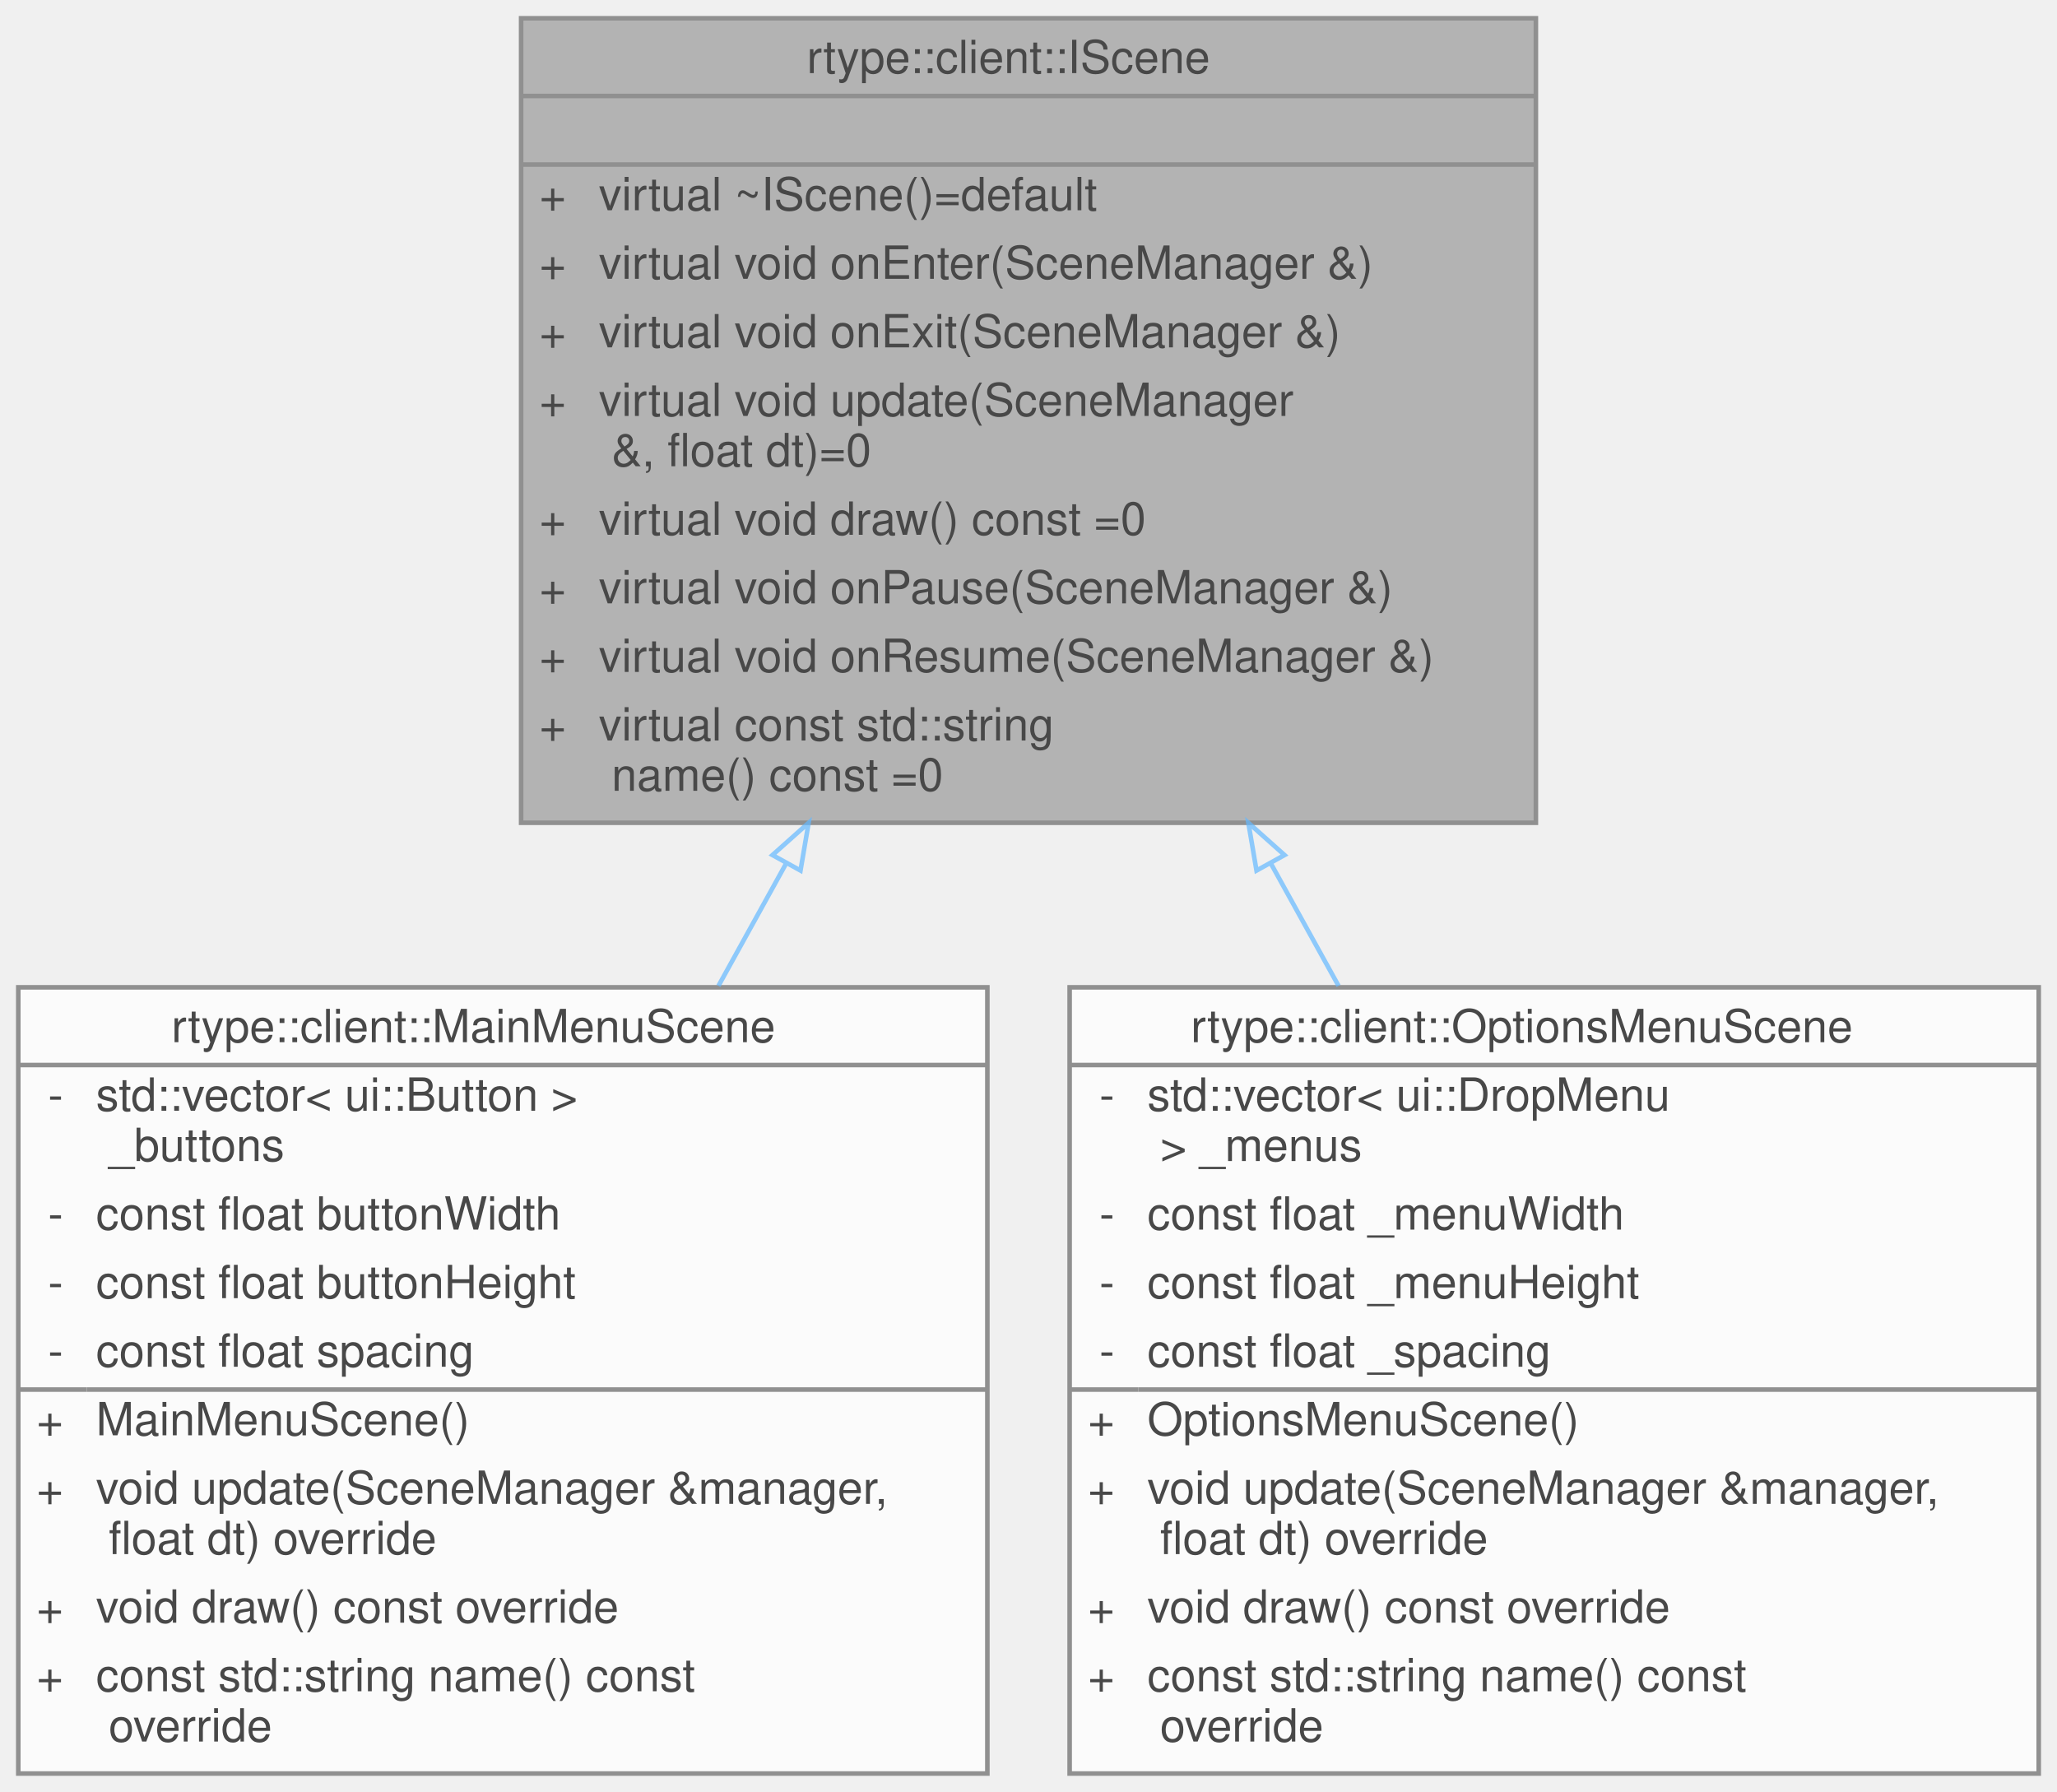
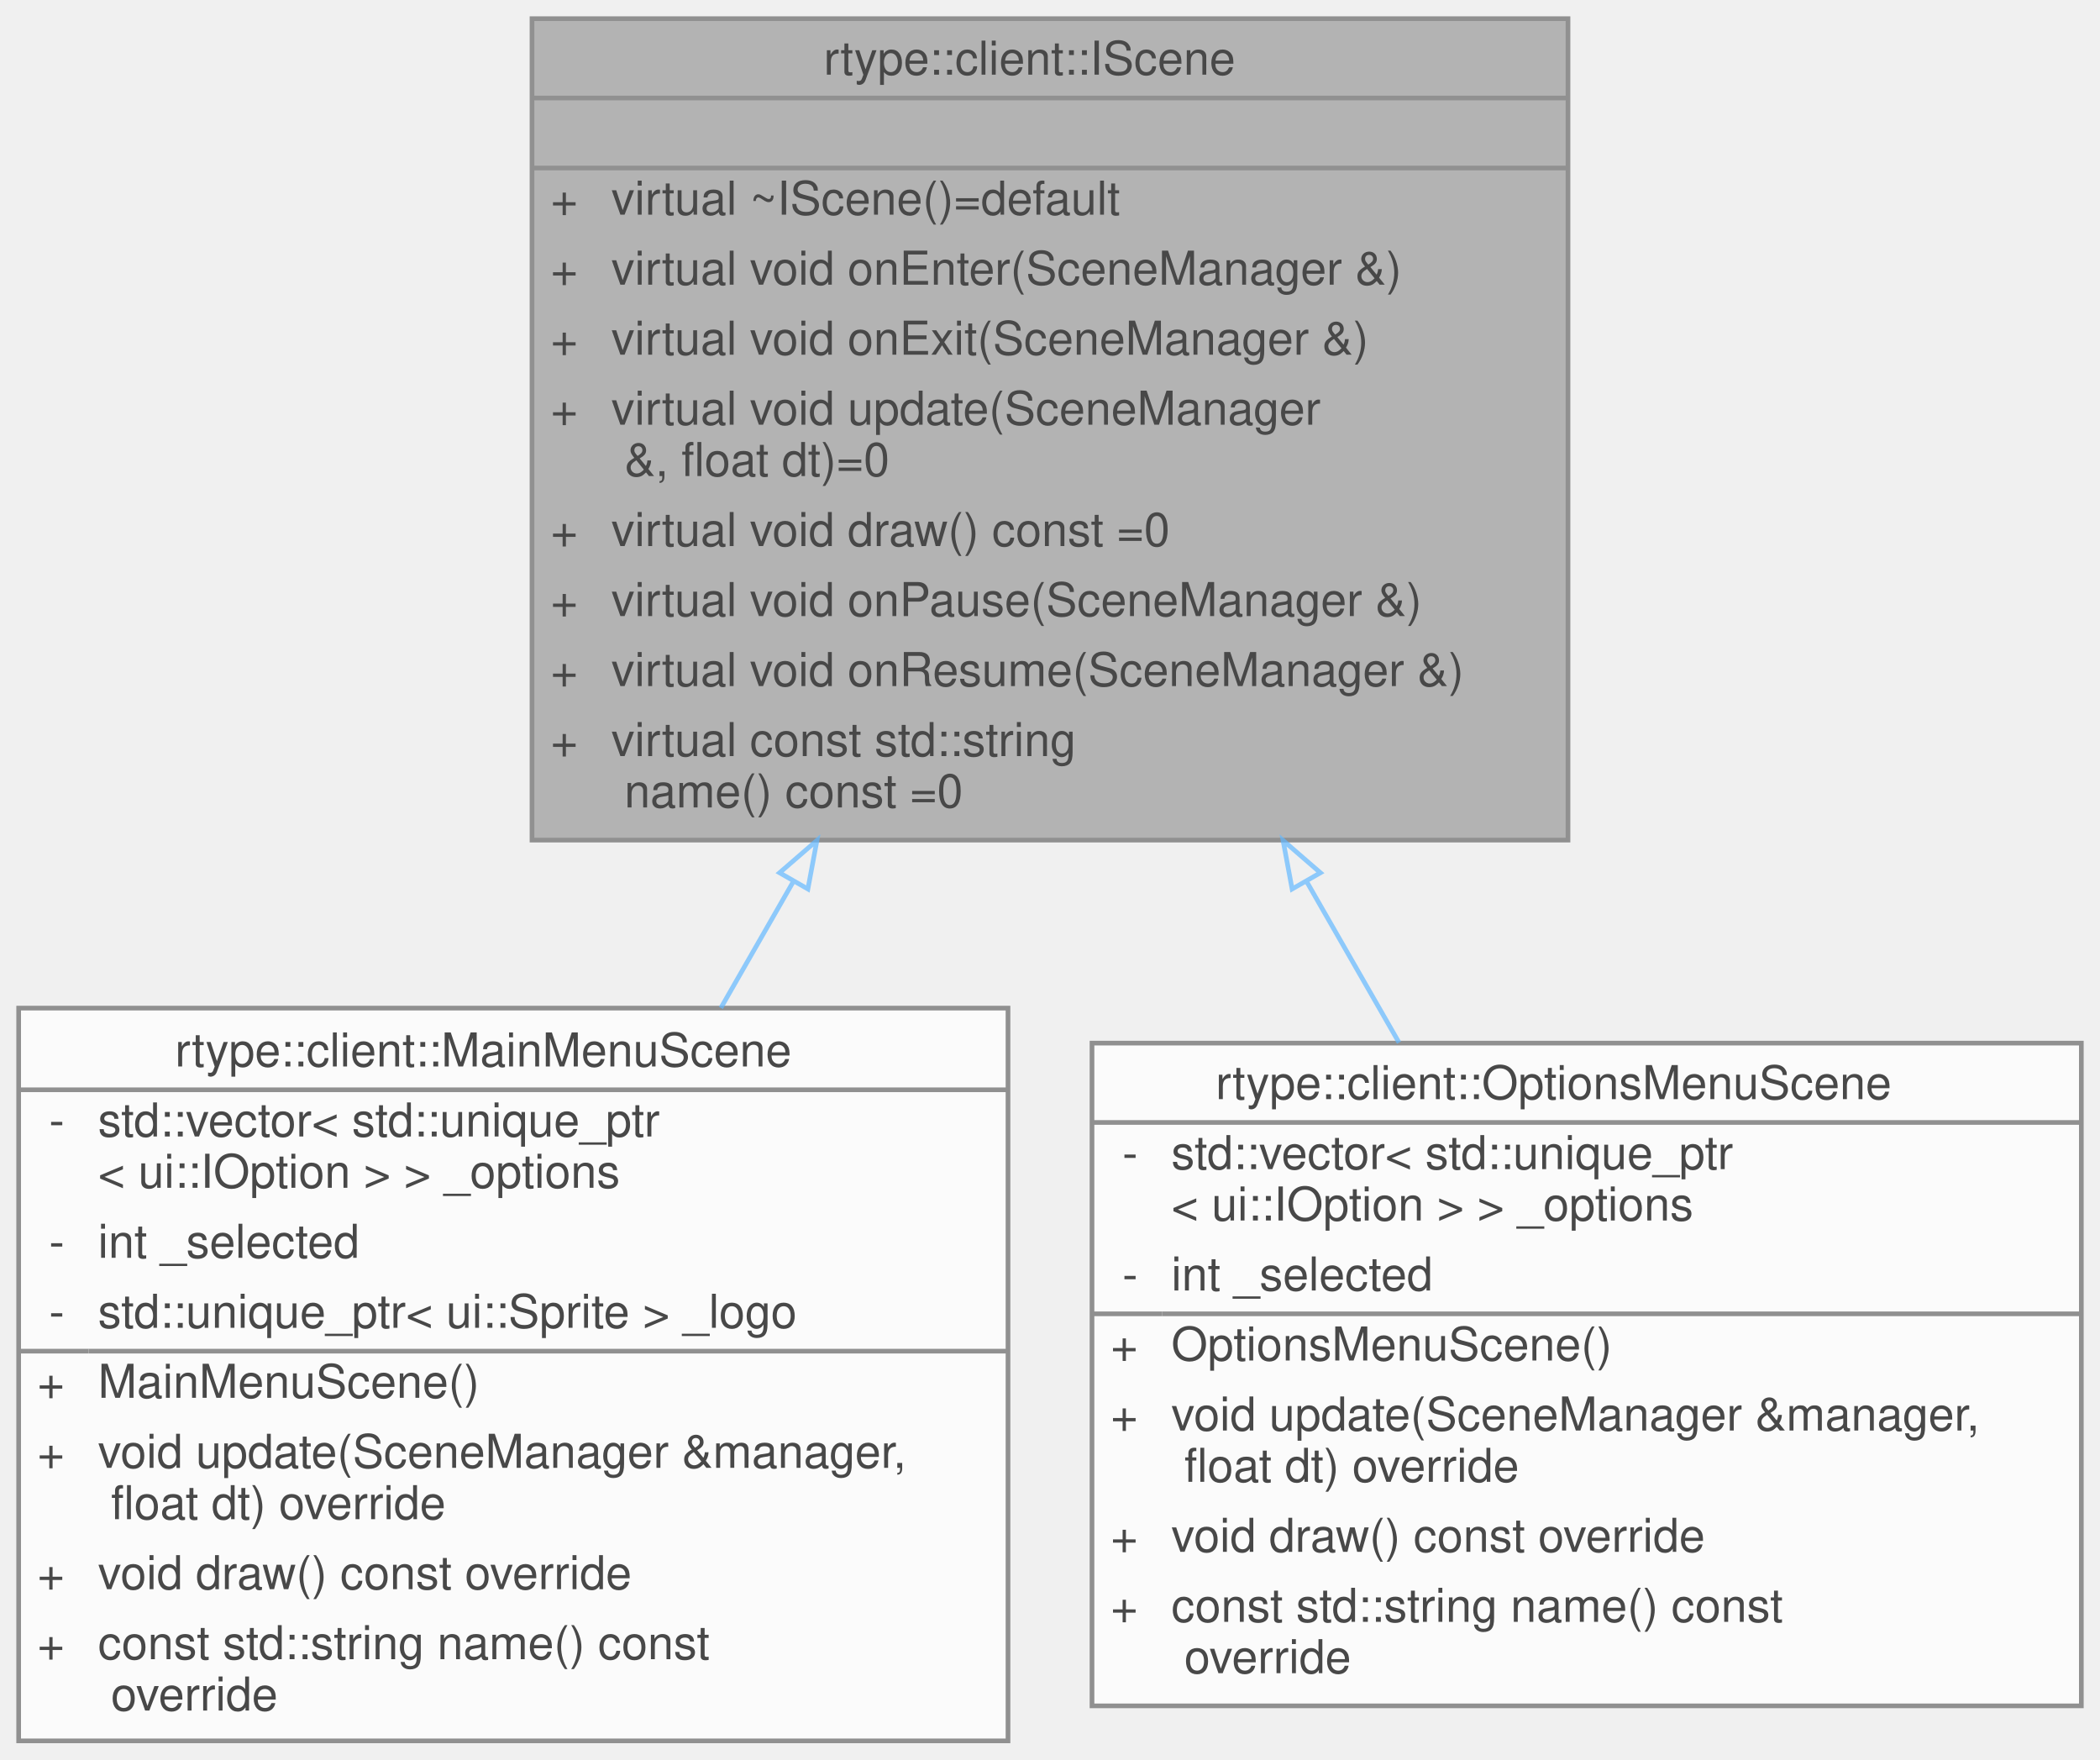
- <svg xmlns="http://www.w3.org/2000/svg" xmlns:xlink="http://www.w3.org/1999/xlink" width="450pt" height="392pt" viewBox="0.00 0.00 450.00 392.00">
+ <svg xmlns="http://www.w3.org/2000/svg" xmlns:xlink="http://www.w3.org/1999/xlink" width="450pt" height="377pt" viewBox="0.00 0.00 450.00 377.00">
  <svg id="main" version="1.1" xml:space="preserve">
    <style type="text/css">
.node, .edge {opacity: 0.7;}
.node.selected, .edge.selected {opacity: 1;}
.edge:hover path { stroke: red; }
.edge:hover polygon { stroke: red; fill: red; }
</style>
    <svg id="graph" class="graph">
-       <g id="graph0" class="graph" transform="scale(1 1) rotate(0) translate(4 388)">
+       <g id="graph0" class="graph" transform="scale(1 1) rotate(0) translate(4 373)">
        <g id="Node000001" class="node">
          <g id="a_Node000001">
            <a xlink:title="Interface that all scenes must implement.">
-               <polygon fill="#999999" stroke="transparent" points="332,-384 110,-384 110,-208 332,-208 332,-384" />
-               <text text-anchor="start" x="172.5" y="-372" font-family="Helvetica,sans-Serif" font-size="10.00">rtype::client::IScene</text>
-               <text text-anchor="start" x="219" y="-357" font-family="Helvetica,sans-Serif" font-size="10.00"> </text>
-               <text text-anchor="start" x="114" y="-342" font-family="Helvetica,sans-Serif" font-size="10.00">+</text>
-               <text text-anchor="start" x="127" y="-342" font-family="Helvetica,sans-Serif" font-size="10.00">virtual ~IScene()=default</text>
+               <polygon fill="#999999" stroke="transparent" points="332,-369 110,-369 110,-193 332,-193 332,-369" />
+               <text text-anchor="start" x="172.5" y="-357" font-family="Helvetica,sans-Serif" font-size="10.00">rtype::client::IScene</text>
+               <text text-anchor="start" x="219" y="-342" font-family="Helvetica,sans-Serif" font-size="10.00"> </text>
              <text text-anchor="start" x="114" y="-327" font-family="Helvetica,sans-Serif" font-size="10.00">+</text>
-               <text text-anchor="start" x="127" y="-327" font-family="Helvetica,sans-Serif" font-size="10.00">virtual void onEnter(SceneManager &amp;)</text>
+               <text text-anchor="start" x="127" y="-327" font-family="Helvetica,sans-Serif" font-size="10.00">virtual ~IScene()=default</text>
              <text text-anchor="start" x="114" y="-312" font-family="Helvetica,sans-Serif" font-size="10.00">+</text>
-               <text text-anchor="start" x="127" y="-312" font-family="Helvetica,sans-Serif" font-size="10.00">virtual void onExit(SceneManager &amp;)</text>
+               <text text-anchor="start" x="127" y="-312" font-family="Helvetica,sans-Serif" font-size="10.00">virtual void onEnter(SceneManager &amp;)</text>
              <text text-anchor="start" x="114" y="-297" font-family="Helvetica,sans-Serif" font-size="10.00">+</text>
-               <text text-anchor="start" x="127" y="-297" font-family="Helvetica,sans-Serif" font-size="10.00">virtual void update(SceneManager</text>
-               <text text-anchor="start" x="127" y="-286" font-family="Helvetica,sans-Serif" font-size="10.00"> &amp;, float dt)=0</text>
-               <text text-anchor="start" x="114" y="-271" font-family="Helvetica,sans-Serif" font-size="10.00">+</text>
-               <text text-anchor="start" x="127" y="-271" font-family="Helvetica,sans-Serif" font-size="10.00">virtual void draw() const =0</text>
+               <text text-anchor="start" x="127" y="-297" font-family="Helvetica,sans-Serif" font-size="10.00">virtual void onExit(SceneManager &amp;)</text>
+               <text text-anchor="start" x="114" y="-282" font-family="Helvetica,sans-Serif" font-size="10.00">+</text>
+               <text text-anchor="start" x="127" y="-282" font-family="Helvetica,sans-Serif" font-size="10.00">virtual void update(SceneManager</text>
+               <text text-anchor="start" x="127" y="-271" font-family="Helvetica,sans-Serif" font-size="10.00"> &amp;, float dt)=0</text>
              <text text-anchor="start" x="114" y="-256" font-family="Helvetica,sans-Serif" font-size="10.00">+</text>
-               <text text-anchor="start" x="127" y="-256" font-family="Helvetica,sans-Serif" font-size="10.00">virtual void onPause(SceneManager &amp;)</text>
+               <text text-anchor="start" x="127" y="-256" font-family="Helvetica,sans-Serif" font-size="10.00">virtual void draw() const =0</text>
              <text text-anchor="start" x="114" y="-241" font-family="Helvetica,sans-Serif" font-size="10.00">+</text>
-               <text text-anchor="start" x="127" y="-241" font-family="Helvetica,sans-Serif" font-size="10.00">virtual void onResume(SceneManager &amp;)</text>
+               <text text-anchor="start" x="127" y="-241" font-family="Helvetica,sans-Serif" font-size="10.00">virtual void onPause(SceneManager &amp;)</text>
              <text text-anchor="start" x="114" y="-226" font-family="Helvetica,sans-Serif" font-size="10.00">+</text>
-               <text text-anchor="start" x="127" y="-226" font-family="Helvetica,sans-Serif" font-size="10.00">virtual const std::string</text>
-               <text text-anchor="start" x="127" y="-215" font-family="Helvetica,sans-Serif" font-size="10.00"> name() const =0</text>
-               <polygon fill="#666666" stroke="#666666" points="110,-367 110,-367 332,-367 332,-367 110,-367" />
+               <text text-anchor="start" x="127" y="-226" font-family="Helvetica,sans-Serif" font-size="10.00">virtual void onResume(SceneManager &amp;)</text>
+               <text text-anchor="start" x="114" y="-211" font-family="Helvetica,sans-Serif" font-size="10.00">+</text>
+               <text text-anchor="start" x="127" y="-211" font-family="Helvetica,sans-Serif" font-size="10.00">virtual const std::string</text>
+               <text text-anchor="start" x="127" y="-200" font-family="Helvetica,sans-Serif" font-size="10.00"> name() const =0</text>
              <polygon fill="#666666" stroke="#666666" points="110,-352 110,-352 332,-352 332,-352 110,-352" />
-               <polygon fill="none" stroke="#666666" points="110,-208 110,-384 332,-384 332,-208 110,-208" />
+               <polygon fill="#666666" stroke="#666666" points="110,-337 110,-337 332,-337 332,-337 110,-337" />
+               <polygon fill="none" stroke="#666666" points="110,-193 110,-369 332,-369 332,-193 110,-193" />
            </a>
          </g>
        </g>
        <g id="Node000002" class="node">
          <g id="a_Node000002">
-             <a xlink:href="classrtype_1_1client_1_1MainMenuScene.html" target="_top" xlink:title="Main entry scene displaying the game’s primary menu interface.">
-               <polygon fill="white" stroke="transparent" points="212,-172 0,-172 0,0 212,0 212,-172" />
-               <text text-anchor="start" x="33.5" y="-160" font-family="Helvetica,sans-Serif" font-size="10.00">rtype::client::MainMenuScene</text>
-               <text text-anchor="start" x="6.5" y="-145" font-family="Helvetica,sans-Serif" font-size="10.00">-</text>
-               <text text-anchor="start" x="17" y="-145" font-family="Helvetica,sans-Serif" font-size="10.00">std::vector&lt; ui::Button &gt;</text>
-               <text text-anchor="start" x="17" y="-134" font-family="Helvetica,sans-Serif" font-size="10.00"> _buttons</text>
-               <text text-anchor="start" x="6.5" y="-119" font-family="Helvetica,sans-Serif" font-size="10.00">-</text>
-               <text text-anchor="start" x="17" y="-119" font-family="Helvetica,sans-Serif" font-size="10.00">const float buttonWidth</text>
-               <text text-anchor="start" x="6.5" y="-104" font-family="Helvetica,sans-Serif" font-size="10.00">-</text>
-               <text text-anchor="start" x="17" y="-104" font-family="Helvetica,sans-Serif" font-size="10.00">const float buttonHeight</text>
-               <text text-anchor="start" x="6.5" y="-89" font-family="Helvetica,sans-Serif" font-size="10.00">-</text>
-               <text text-anchor="start" x="17" y="-89" font-family="Helvetica,sans-Serif" font-size="10.00">const float spacing</text>
-               <text text-anchor="start" x="4" y="-74" font-family="Helvetica,sans-Serif" font-size="10.00">+</text>
-               <text text-anchor="start" x="17" y="-74" font-family="Helvetica,sans-Serif" font-size="10.00">MainMenuScene()</text>
-               <text text-anchor="start" x="4" y="-59" font-family="Helvetica,sans-Serif" font-size="10.00">+</text>
-               <text text-anchor="start" x="17" y="-59" font-family="Helvetica,sans-Serif" font-size="10.00">void update(SceneManager &amp;manager,</text>
-               <text text-anchor="start" x="17" y="-48" font-family="Helvetica,sans-Serif" font-size="10.00"> float dt) override</text>
-               <text text-anchor="start" x="4" y="-33" font-family="Helvetica,sans-Serif" font-size="10.00">+</text>
-               <text text-anchor="start" x="17" y="-33" font-family="Helvetica,sans-Serif" font-size="10.00">void draw() const override</text>
-               <text text-anchor="start" x="4" y="-18" font-family="Helvetica,sans-Serif" font-size="10.00">+</text>
-               <text text-anchor="start" x="17" y="-18" font-family="Helvetica,sans-Serif" font-size="10.00">const std::string name() const</text>
-               <text text-anchor="start" x="17" y="-7" font-family="Helvetica,sans-Serif" font-size="10.00"> override</text>
-               <polygon fill="#666666" stroke="#666666" points="0,-155 0,-155 212,-155 212,-155 0,-155" />
-               <polygon fill="#666666" stroke="#666666" points="0,-84 0,-84 15,-84 15,-84 0,-84" />
-               <polygon fill="#666666" stroke="#666666" points="15,-84 15,-84 212,-84 212,-84 15,-84" />
-               <polygon fill="none" stroke="#666666" points="0,0 0,-172 212,-172 212,0 0,0" />
+             <a xlink:href="classrtype_1_1client_1_1MainMenuScene.html" target="_top" xlink:title="Represents the primary interactive menu displayed at application startup.">
+               <polygon fill="white" stroke="transparent" points="212,-157 0,-157 0,0 212,0 212,-157" />
+               <text text-anchor="start" x="33.5" y="-144.5" font-family="Helvetica,sans-Serif" font-size="10.00">rtype::client::MainMenuScene</text>
+               <text text-anchor="start" x="6.5" y="-129.5" font-family="Helvetica,sans-Serif" font-size="10.00">-</text>
+               <text text-anchor="start" x="17" y="-129.5" font-family="Helvetica,sans-Serif" font-size="10.00">std::vector&lt; std::unique_ptr</text>
+               <text text-anchor="start" x="17" y="-118.5" font-family="Helvetica,sans-Serif" font-size="10.00">&lt; ui::IOption &gt; &gt; _options</text>
+               <text text-anchor="start" x="6.5" y="-103.5" font-family="Helvetica,sans-Serif" font-size="10.00">-</text>
+               <text text-anchor="start" x="17" y="-103.5" font-family="Helvetica,sans-Serif" font-size="10.00">int _selected</text>
+               <text text-anchor="start" x="6.5" y="-88.5" font-family="Helvetica,sans-Serif" font-size="10.00">-</text>
+               <text text-anchor="start" x="17" y="-88.5" font-family="Helvetica,sans-Serif" font-size="10.00">std::unique_ptr&lt; ui::Sprite &gt; _logo</text>
+               <text text-anchor="start" x="4" y="-73.5" font-family="Helvetica,sans-Serif" font-size="10.00">+</text>
+               <text text-anchor="start" x="17" y="-73.5" font-family="Helvetica,sans-Serif" font-size="10.00">MainMenuScene()</text>
+               <text text-anchor="start" x="4" y="-58.5" font-family="Helvetica,sans-Serif" font-size="10.00">+</text>
+               <text text-anchor="start" x="17" y="-58.5" font-family="Helvetica,sans-Serif" font-size="10.00">void update(SceneManager &amp;manager,</text>
+               <text text-anchor="start" x="17" y="-47.5" font-family="Helvetica,sans-Serif" font-size="10.00"> float dt) override</text>
+               <text text-anchor="start" x="4" y="-32.5" font-family="Helvetica,sans-Serif" font-size="10.00">+</text>
+               <text text-anchor="start" x="17" y="-32.5" font-family="Helvetica,sans-Serif" font-size="10.00">void draw() const override</text>
+               <text text-anchor="start" x="4" y="-17.5" font-family="Helvetica,sans-Serif" font-size="10.00">+</text>
+               <text text-anchor="start" x="17" y="-17.5" font-family="Helvetica,sans-Serif" font-size="10.00">const std::string name() const</text>
+               <text text-anchor="start" x="17" y="-6.5" font-family="Helvetica,sans-Serif" font-size="10.00"> override</text>
+               <polygon fill="#666666" stroke="#666666" points="0,-139.5 0,-139.5 212,-139.5 212,-139.5 0,-139.5" />
+               <polygon fill="#666666" stroke="#666666" points="0,-83.5 0,-83.5 15,-83.5 15,-83.5 0,-83.5" />
+               <polygon fill="#666666" stroke="#666666" points="15,-83.5 15,-83.5 212,-83.5 212,-83.5 15,-83.5" />
+               <polygon fill="none" stroke="#666666" points="0,0 0,-157 212,-157 212,0 0,0" />
            </a>
          </g>
        </g>
        <g id="edge1_Node000001_Node000002" class="edge">
          <g id="a_edge1_Node000001_Node000002">
            <a xlink:title=" ">
-               <path fill="none" stroke="#63b8ff" d="M167.98,-199.1C163.04,-190.16 158.05,-181.15 153.17,-172.32" />
-               <polygon fill="none" stroke="#63b8ff" points="164.99,-200.94 172.9,-207.99 171.12,-197.55 164.99,-200.94" />
+               <path fill="none" stroke="#63b8ff" d="M166.06,-184.22C160.84,-175.11 155.58,-165.95 150.47,-157.04" />
+               <polygon fill="none" stroke="#63b8ff" points="163.05,-186 171.06,-192.93 169.12,-182.52 163.05,-186" />
            </a>
          </g>
        </g>
        <g id="Node000003" class="node">
          <g id="a_Node000003">
-             <a xlink:href="classrtype_1_1client_1_1OptionsMenuScene.html" target="_top" xlink:title="Scene displaying configurable in-game options such as resolution, display mode, and language.">
-               <polygon fill="white" stroke="transparent" points="442,-172 230,-172 230,0 442,0 442,-172" />
-               <text text-anchor="start" x="256.5" y="-160" font-family="Helvetica,sans-Serif" font-size="10.00">rtype::client::OptionsMenuScene</text>
-               <text text-anchor="start" x="236.5" y="-145" font-family="Helvetica,sans-Serif" font-size="10.00">-</text>
-               <text text-anchor="start" x="247" y="-145" font-family="Helvetica,sans-Serif" font-size="10.00">std::vector&lt; ui::DropMenu</text>
-               <text text-anchor="start" x="247" y="-134" font-family="Helvetica,sans-Serif" font-size="10.00"> &gt; _menus</text>
-               <text text-anchor="start" x="236.5" y="-119" font-family="Helvetica,sans-Serif" font-size="10.00">-</text>
-               <text text-anchor="start" x="247" y="-119" font-family="Helvetica,sans-Serif" font-size="10.00">const float _menuWidth</text>
-               <text text-anchor="start" x="236.5" y="-104" font-family="Helvetica,sans-Serif" font-size="10.00">-</text>
-               <text text-anchor="start" x="247" y="-104" font-family="Helvetica,sans-Serif" font-size="10.00">const float _menuHeight</text>
-               <text text-anchor="start" x="236.5" y="-89" font-family="Helvetica,sans-Serif" font-size="10.00">-</text>
-               <text text-anchor="start" x="247" y="-89" font-family="Helvetica,sans-Serif" font-size="10.00">const float _spacing</text>
-               <text text-anchor="start" x="234" y="-74" font-family="Helvetica,sans-Serif" font-size="10.00">+</text>
-               <text text-anchor="start" x="247" y="-74" font-family="Helvetica,sans-Serif" font-size="10.00">OptionsMenuScene()</text>
-               <text text-anchor="start" x="234" y="-59" font-family="Helvetica,sans-Serif" font-size="10.00">+</text>
-               <text text-anchor="start" x="247" y="-59" font-family="Helvetica,sans-Serif" font-size="10.00">void update(SceneManager &amp;manager,</text>
-               <text text-anchor="start" x="247" y="-48" font-family="Helvetica,sans-Serif" font-size="10.00"> float dt) override</text>
-               <text text-anchor="start" x="234" y="-33" font-family="Helvetica,sans-Serif" font-size="10.00">+</text>
-               <text text-anchor="start" x="247" y="-33" font-family="Helvetica,sans-Serif" font-size="10.00">void draw() const override</text>
-               <text text-anchor="start" x="234" y="-18" font-family="Helvetica,sans-Serif" font-size="10.00">+</text>
-               <text text-anchor="start" x="247" y="-18" font-family="Helvetica,sans-Serif" font-size="10.00">const std::string name() const</text>
-               <text text-anchor="start" x="247" y="-7" font-family="Helvetica,sans-Serif" font-size="10.00"> override</text>
-               <polygon fill="#666666" stroke="#666666" points="230,-155 230,-155 442,-155 442,-155 230,-155" />
-               <polygon fill="#666666" stroke="#666666" points="230,-84 230,-84 245,-84 245,-84 230,-84" />
-               <polygon fill="#666666" stroke="#666666" points="245,-84 245,-84 442,-84 442,-84 245,-84" />
-               <polygon fill="none" stroke="#666666" points="230,0 230,-172 442,-172 442,0 230,0" />
+             <a xlink:href="classrtype_1_1client_1_1OptionsMenuScene.html" target="_top" xlink:title="Scene representing the in-game options menu.">
+               <polygon fill="white" stroke="transparent" points="442,-149.5 230,-149.5 230,-7.5 442,-7.5 442,-149.5" />
+               <text text-anchor="start" x="256.5" y="-137.5" font-family="Helvetica,sans-Serif" font-size="10.00">rtype::client::OptionsMenuScene</text>
+               <text text-anchor="start" x="236.5" y="-122.5" font-family="Helvetica,sans-Serif" font-size="10.00">-</text>
+               <text text-anchor="start" x="247" y="-122.5" font-family="Helvetica,sans-Serif" font-size="10.00">std::vector&lt; std::unique_ptr</text>
+               <text text-anchor="start" x="247" y="-111.5" font-family="Helvetica,sans-Serif" font-size="10.00">&lt; ui::IOption &gt; &gt; _options</text>
+               <text text-anchor="start" x="236.5" y="-96.5" font-family="Helvetica,sans-Serif" font-size="10.00">-</text>
+               <text text-anchor="start" x="247" y="-96.5" font-family="Helvetica,sans-Serif" font-size="10.00">int _selected</text>
+               <text text-anchor="start" x="234" y="-81.5" font-family="Helvetica,sans-Serif" font-size="10.00">+</text>
+               <text text-anchor="start" x="247" y="-81.5" font-family="Helvetica,sans-Serif" font-size="10.00">OptionsMenuScene()</text>
+               <text text-anchor="start" x="234" y="-66.5" font-family="Helvetica,sans-Serif" font-size="10.00">+</text>
+               <text text-anchor="start" x="247" y="-66.5" font-family="Helvetica,sans-Serif" font-size="10.00">void update(SceneManager &amp;manager,</text>
+               <text text-anchor="start" x="247" y="-55.5" font-family="Helvetica,sans-Serif" font-size="10.00"> float dt) override</text>
+               <text text-anchor="start" x="234" y="-40.5" font-family="Helvetica,sans-Serif" font-size="10.00">+</text>
+               <text text-anchor="start" x="247" y="-40.5" font-family="Helvetica,sans-Serif" font-size="10.00">void draw() const override</text>
+               <text text-anchor="start" x="234" y="-25.5" font-family="Helvetica,sans-Serif" font-size="10.00">+</text>
+               <text text-anchor="start" x="247" y="-25.5" font-family="Helvetica,sans-Serif" font-size="10.00">const std::string name() const</text>
+               <text text-anchor="start" x="247" y="-14.5" font-family="Helvetica,sans-Serif" font-size="10.00"> override</text>
+               <polygon fill="#666666" stroke="#666666" points="230,-132.5 230,-132.5 442,-132.5 442,-132.5 230,-132.5" />
+               <polygon fill="#666666" stroke="#666666" points="230,-91.5 230,-91.5 245,-91.5 245,-91.5 230,-91.5" />
+               <polygon fill="#666666" stroke="#666666" points="245,-91.5 245,-91.5 442,-91.5 442,-91.5 245,-91.5" />
+               <polygon fill="none" stroke="#666666" points="230,-7.5 230,-149.5 442,-149.5 442,-7.5 230,-7.5" />
            </a>
          </g>
        </g>
        <g id="edge2_Node000001_Node000003" class="edge">
          <g id="a_edge2_Node000001_Node000003">
            <a xlink:title=" ">
-               <path fill="none" stroke="#63b8ff" d="M274.02,-199.1C278.96,-190.16 283.95,-181.15 288.83,-172.32" />
-               <polygon fill="none" stroke="#63b8ff" points="270.88,-197.55 269.1,-207.99 277.01,-200.94 270.88,-197.55" />
+               <path fill="none" stroke="#63b8ff" d="M276.02,-184.07C282.68,-172.46 289.39,-160.76 295.79,-149.61" />
+               <polygon fill="none" stroke="#63b8ff" points="272.88,-182.52 270.94,-192.93 278.95,-186 272.88,-182.52" />
            </a>
          </g>
        </g>
      </g>
    </svg>
  </svg>
  <style type="text/css">

[data-mouse-over-selected='false'] { opacity: 0.7; }
[data-mouse-over-selected='true']  { opacity: 1.0; }

</style>
</svg>
